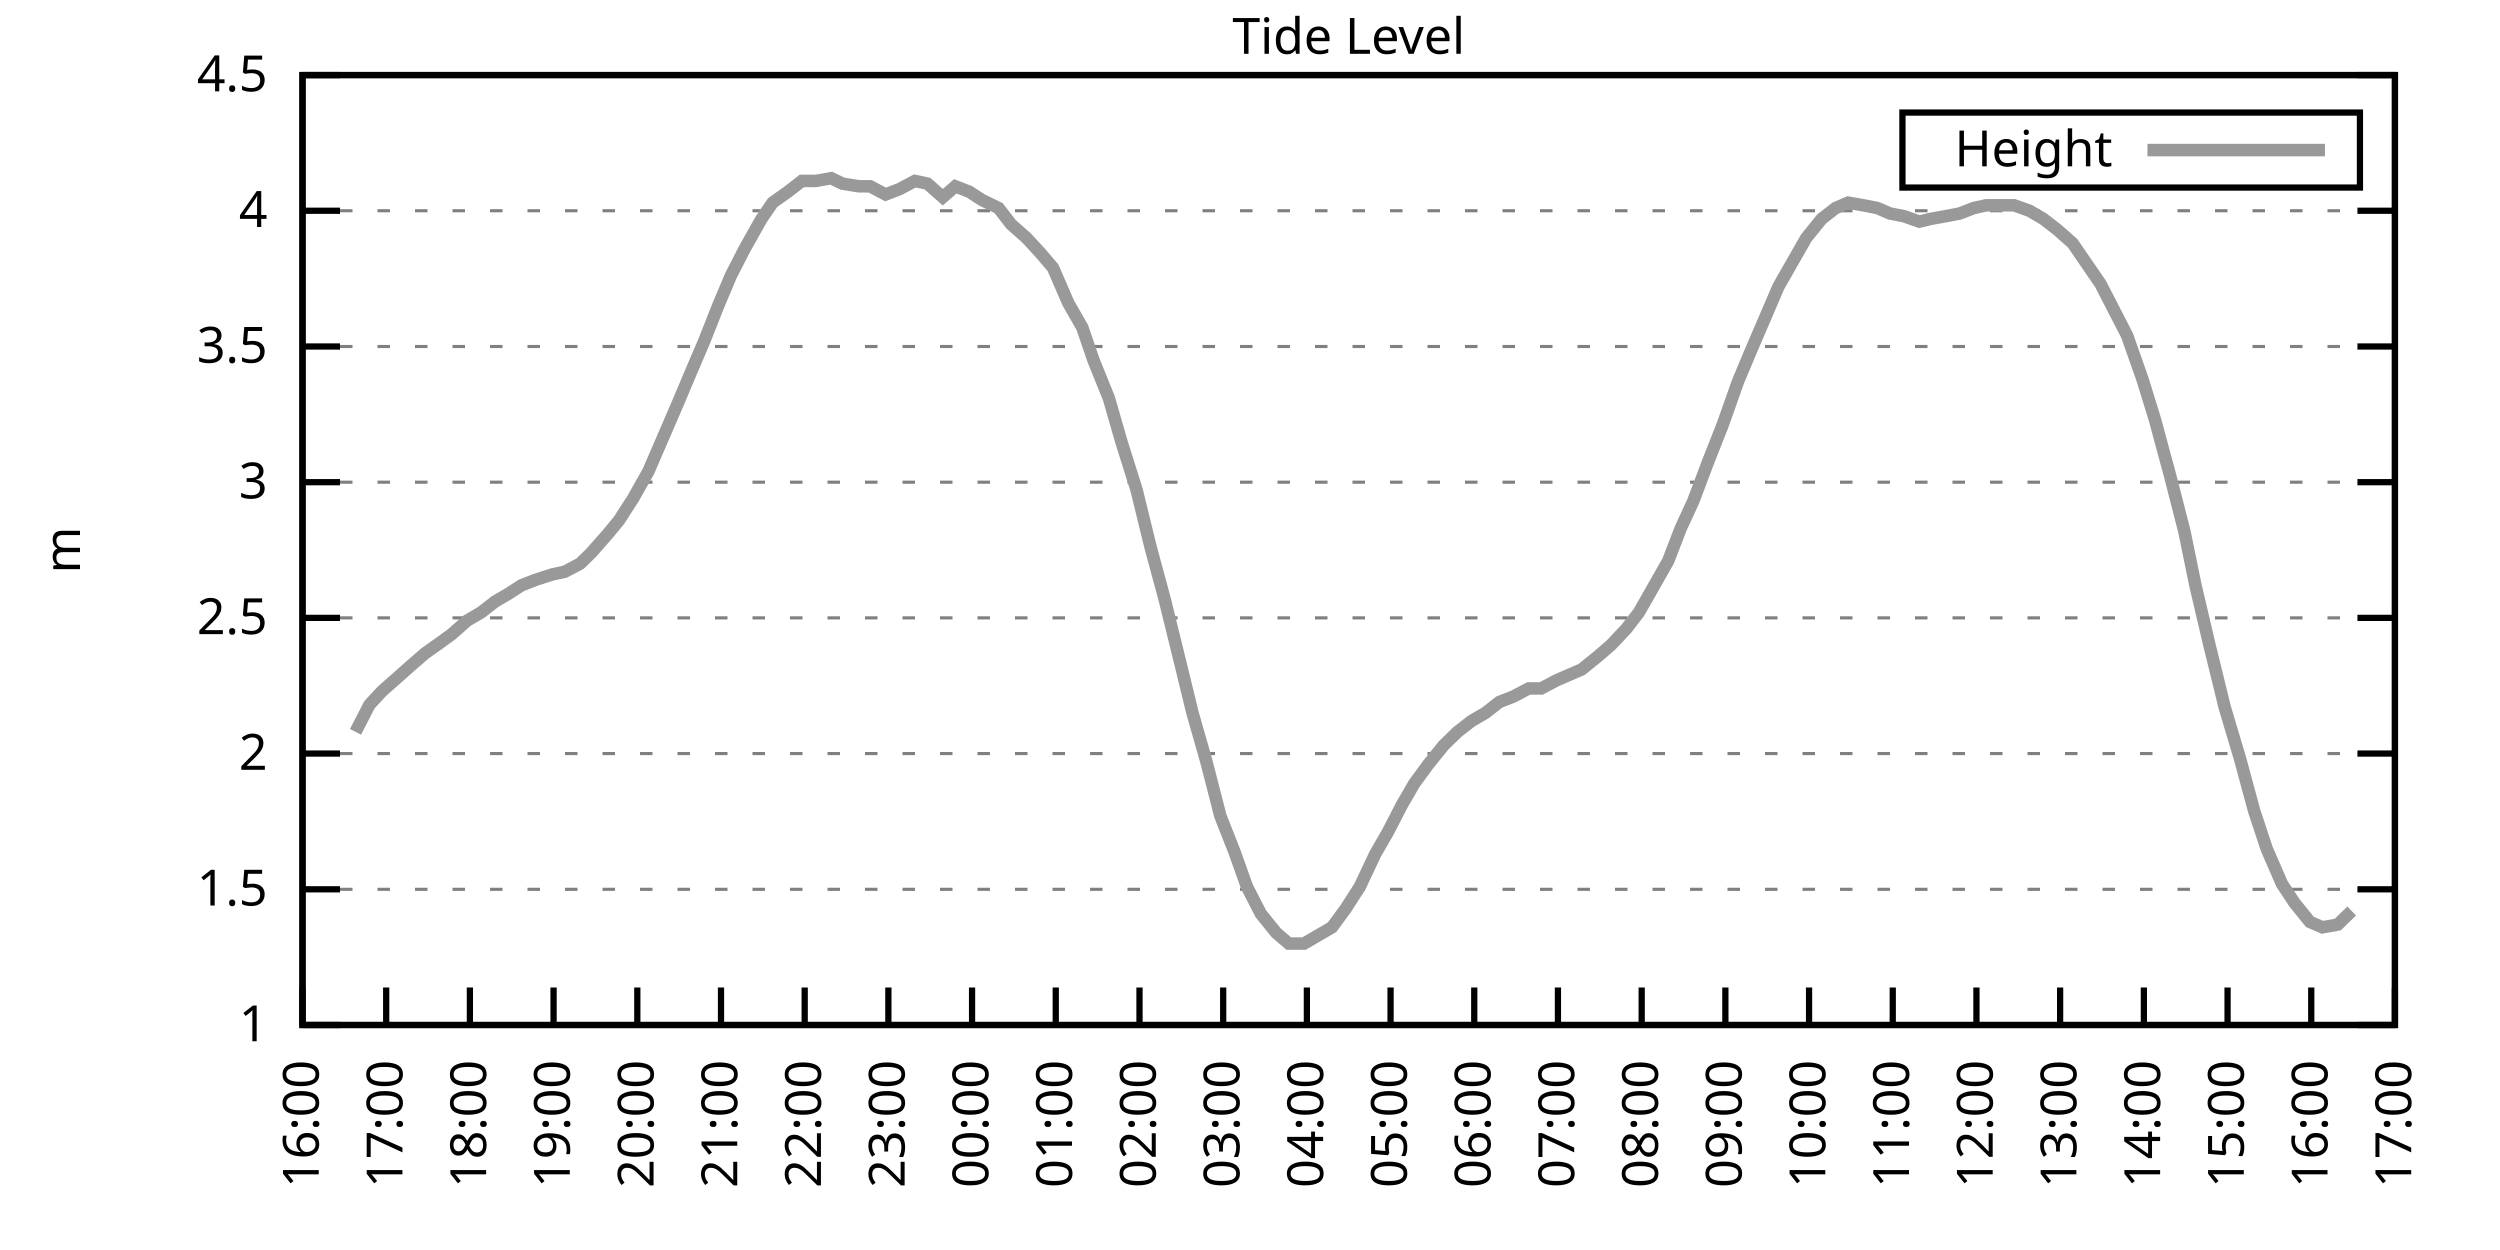
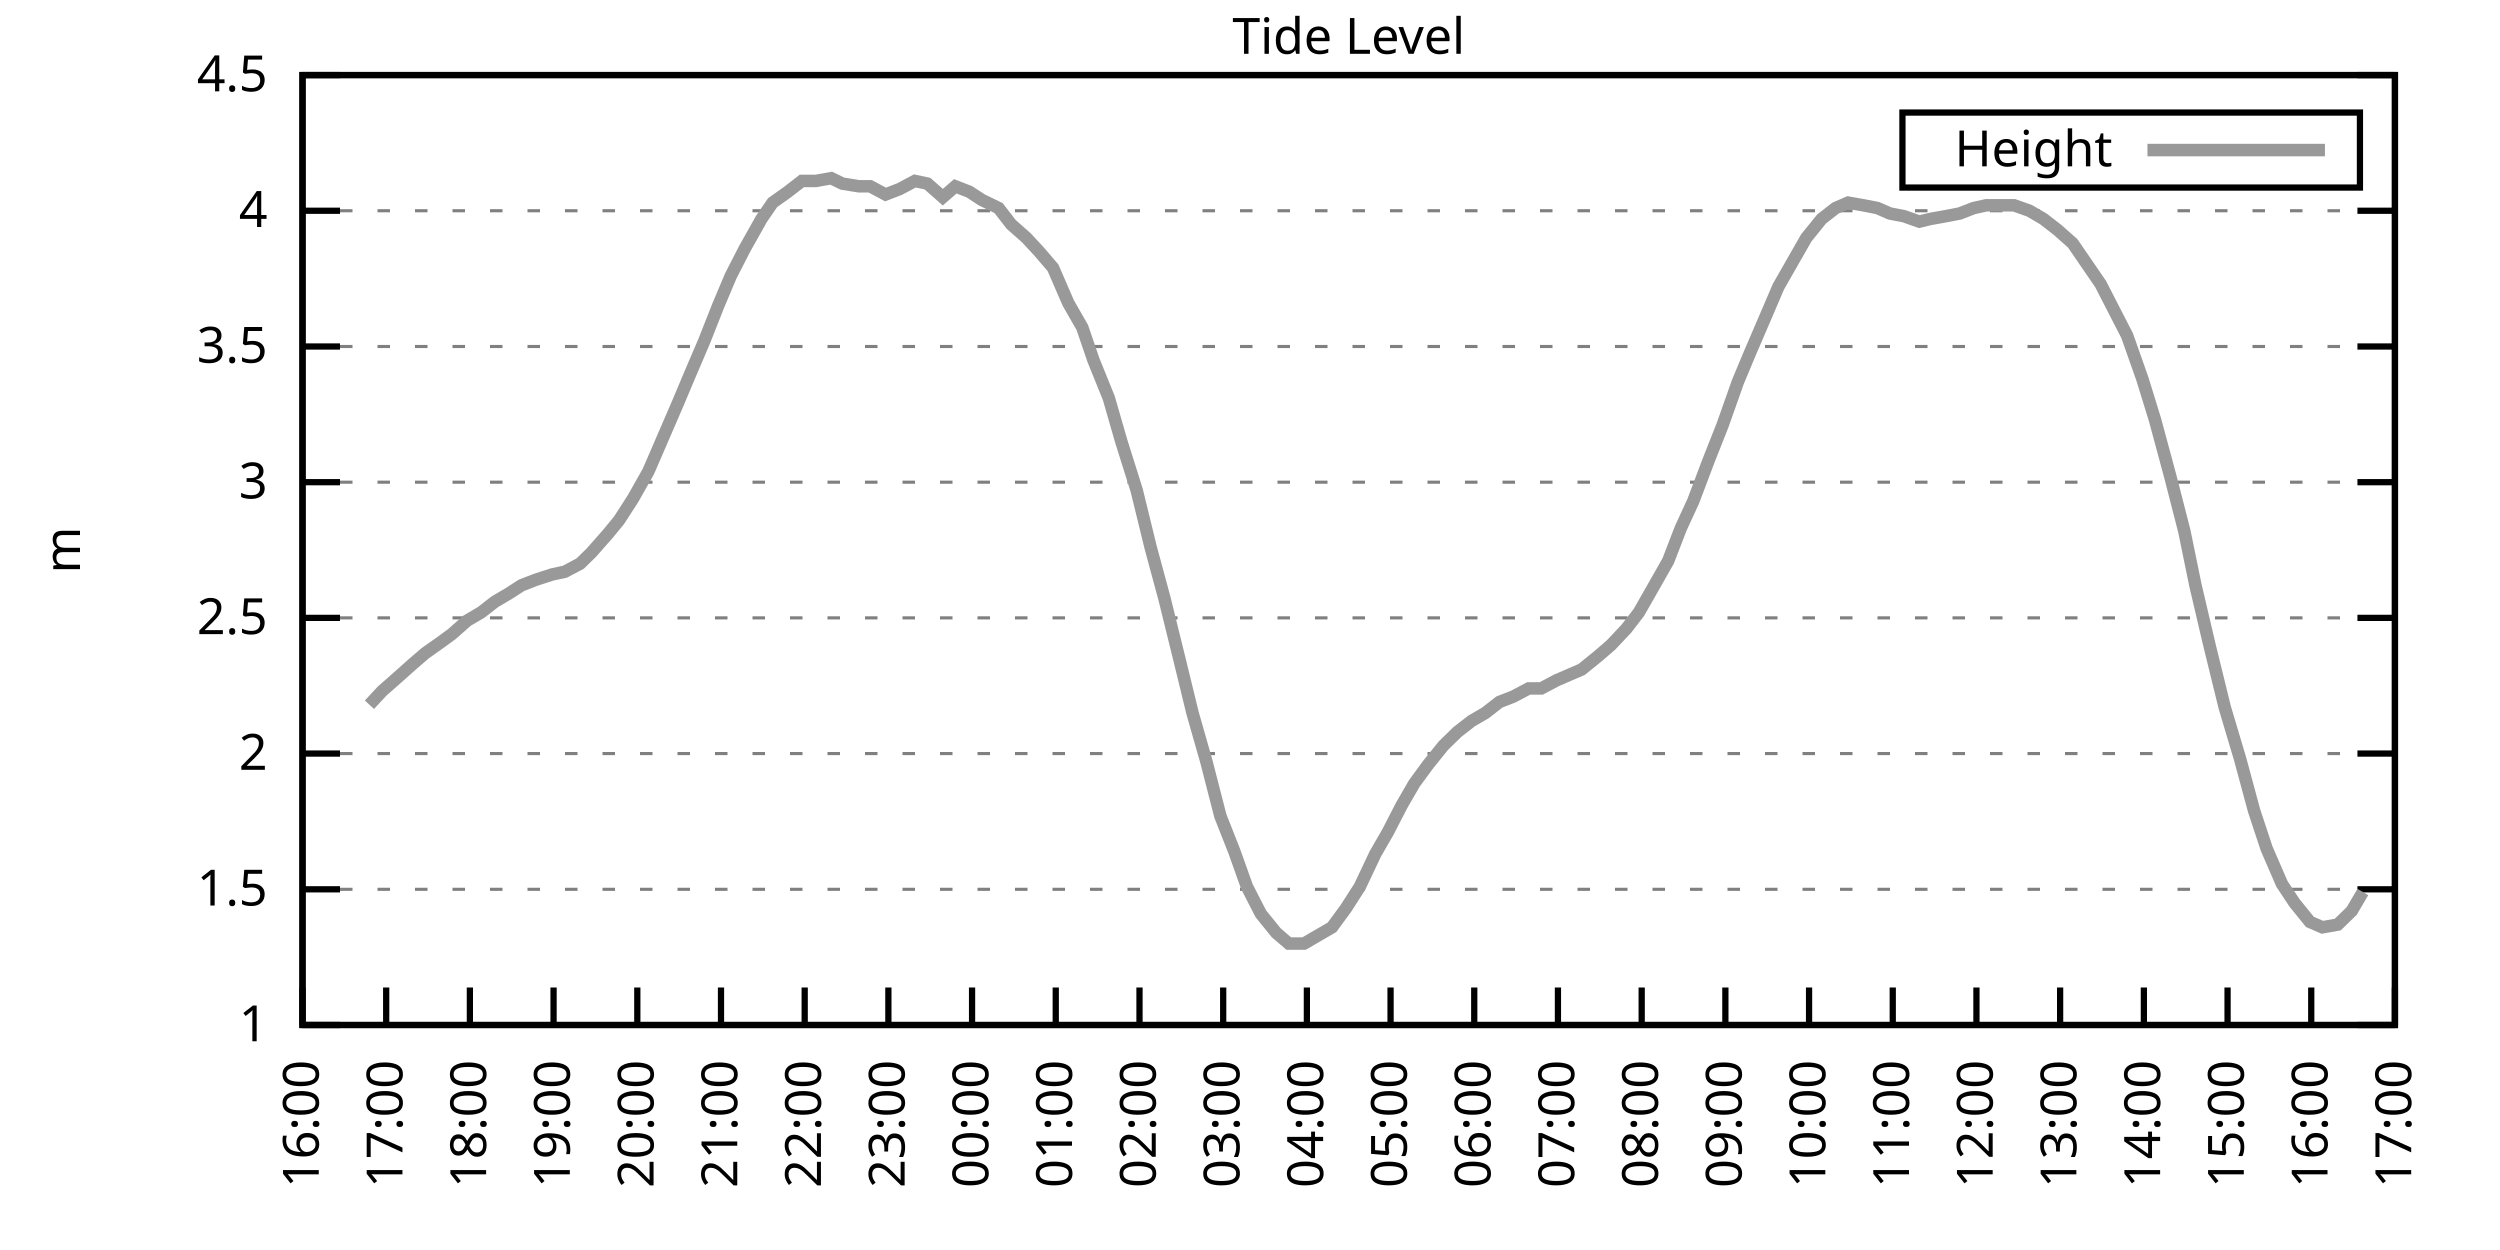
<svg xmlns="http://www.w3.org/2000/svg" xmlns:xlink="http://www.w3.org/1999/xlink" width="400" height="200" viewBox="0 0 400 200">
  <g id="gnuplot_canvas">
    <rect x="0" y="0" width="400" height="200" fill="none" />
    <defs>
      <circle id="gpDot" r="0.5" stroke-width="0.5" stroke="currentColor" />
      <path id="gpPt0" stroke-width="0.333" stroke="currentColor" d="M-1,0 h2 M0,-1 v2" />
      <path id="gpPt1" stroke-width="0.333" stroke="currentColor" d="M-1,-1 L1,1 M1,-1 L-1,1" />
      <path id="gpPt2" stroke-width="0.333" stroke="currentColor" d="M-1,0 L1,0 M0,-1 L0,1 M-1,-1 L1,1 M-1,1 L1,-1" />
      <rect id="gpPt3" stroke-width="0.333" stroke="currentColor" x="-1" y="-1" width="2" height="2" />
      <rect id="gpPt4" stroke-width="0.333" stroke="currentColor" fill="currentColor" x="-1" y="-1" width="2" height="2" />
      <circle id="gpPt5" stroke-width="0.333" stroke="currentColor" cx="0" cy="0" r="1" />
      <use xlink:href="#gpPt5" id="gpPt6" fill="currentColor" stroke="none" />
      <path id="gpPt7" stroke-width="0.333" stroke="currentColor" d="M0,-1.33 L-1.33,0.67 L1.33,0.67 z" />
      <use xlink:href="#gpPt7" id="gpPt8" fill="currentColor" stroke="none" />
      <use xlink:href="#gpPt7" id="gpPt9" stroke="currentColor" transform="rotate(180)" />
      <use xlink:href="#gpPt9" id="gpPt10" fill="currentColor" stroke="none" />
      <use xlink:href="#gpPt3" id="gpPt11" stroke="currentColor" transform="rotate(45)" />
      <use xlink:href="#gpPt11" id="gpPt12" fill="currentColor" stroke="none" />
      <path id="gpPt13" stroke-width="0.333" stroke="currentColor" d="M0,1.330 L1.265,0.411 L0.782,-1.067 L-0.782,-1.076 L-1.265,0.411 z" />
      <use xlink:href="#gpPt13" id="gpPt14" fill="currentColor" stroke="none" />
      <filter id="textbox" filterUnits="objectBoundingBox" x="0" y="0" height="1" width="1">
        <feFlood flood-color="white" flood-opacity="1" result="bgnd" />
        <feComposite in="SourceGraphic" in2="bgnd" operator="atop" />
      </filter>
      <filter id="greybox" filterUnits="objectBoundingBox" x="0" y="0" height="1" width="1">
        <feFlood flood-color="lightgrey" flood-opacity="1" result="grey" />
        <feComposite in="SourceGraphic" in2="grey" operator="atop" />
      </filter>
    </defs>
    <g fill="none" color="white" stroke="currentColor" stroke-width="1.00" stroke-linecap="butt" stroke-linejoin="miter">
</g>
    <g fill="none" color="black" stroke="currentColor" stroke-width="1.00" stroke-linecap="butt" stroke-linejoin="miter">
      <g stroke="none" shape-rendering="crispEdges">
        <polygon fill="rgb(255, 255, 255)" points="48.40,164.00 383.18,164.00 383.18,12.02 48.40,12.02 " />
      </g>
    </g>
    <g fill="none" color="black" stroke="currentColor" stroke-width="1.00" stroke-linecap="butt" stroke-linejoin="miter">
</g>
    <g fill="none" color="black" stroke="black" stroke-width="0.50" stroke-linecap="butt" stroke-linejoin="miter">
</g>
    <g fill="none" color="gray" stroke="currentColor" stroke-width="0.50" stroke-linecap="butt" stroke-linejoin="miter">
      <path stroke="gray" stroke-dasharray="2,4" class="gridline" d="M48.40,164.00 L383.19,164.00  " />
    </g>
    <g fill="none" color="gray" stroke="gray" stroke-width="1.00" stroke-linecap="butt" stroke-linejoin="miter">
</g>
    <g fill="none" color="black" stroke="currentColor" stroke-width="1.00" stroke-linecap="butt" stroke-linejoin="miter">
      <path stroke="black" d="M48.40,164.00 L54.40,164.00 M383.19,164.00 L377.19,164.00  " />
      <g transform="translate(42.80,166.60)" stroke="none" fill="black" font-family="Sans" font-size="8.00" text-anchor="end">
        <text>
          <tspan font-family="Sans"> 1</tspan>
        </text>
      </g>
    </g>
    <g fill="none" color="black" stroke="currentColor" stroke-width="1.00" stroke-linecap="butt" stroke-linejoin="miter">
</g>
    <g fill="none" color="black" stroke="black" stroke-width="0.50" stroke-linecap="butt" stroke-linejoin="miter">
</g>
    <g fill="none" color="gray" stroke="currentColor" stroke-width="0.50" stroke-linecap="butt" stroke-linejoin="miter">
      <path stroke="gray" stroke-dasharray="2,4" class="gridline" d="M48.40,142.29 L383.19,142.29  " />
    </g>
    <g fill="none" color="gray" stroke="gray" stroke-width="1.00" stroke-linecap="butt" stroke-linejoin="miter">
</g>
    <g fill="none" color="black" stroke="currentColor" stroke-width="1.00" stroke-linecap="butt" stroke-linejoin="miter">
      <path stroke="black" d="M48.40,142.29 L54.40,142.29 M383.19,142.29 L377.19,142.29  " />
      <g transform="translate(42.80,144.89)" stroke="none" fill="black" font-family="Sans" font-size="8.00" text-anchor="end">
        <text>
          <tspan font-family="Sans"> 1.5</tspan>
        </text>
      </g>
    </g>
    <g fill="none" color="black" stroke="currentColor" stroke-width="1.00" stroke-linecap="butt" stroke-linejoin="miter">
</g>
    <g fill="none" color="black" stroke="black" stroke-width="0.50" stroke-linecap="butt" stroke-linejoin="miter">
</g>
    <g fill="none" color="gray" stroke="currentColor" stroke-width="0.50" stroke-linecap="butt" stroke-linejoin="miter">
      <path stroke="gray" stroke-dasharray="2,4" class="gridline" d="M48.40,120.57 L383.19,120.57  " />
    </g>
    <g fill="none" color="gray" stroke="gray" stroke-width="1.00" stroke-linecap="butt" stroke-linejoin="miter">
</g>
    <g fill="none" color="black" stroke="currentColor" stroke-width="1.00" stroke-linecap="butt" stroke-linejoin="miter">
      <path stroke="black" d="M48.40,120.57 L54.40,120.57 M383.19,120.57 L377.19,120.57  " />
      <g transform="translate(42.80,123.17)" stroke="none" fill="black" font-family="Sans" font-size="8.00" text-anchor="end">
        <text>
          <tspan font-family="Sans"> 2</tspan>
        </text>
      </g>
    </g>
    <g fill="none" color="black" stroke="currentColor" stroke-width="1.00" stroke-linecap="butt" stroke-linejoin="miter">
</g>
    <g fill="none" color="black" stroke="black" stroke-width="0.50" stroke-linecap="butt" stroke-linejoin="miter">
</g>
    <g fill="none" color="gray" stroke="currentColor" stroke-width="0.50" stroke-linecap="butt" stroke-linejoin="miter">
      <path stroke="gray" stroke-dasharray="2,4" class="gridline" d="M48.40,98.86 L383.19,98.86  " />
    </g>
    <g fill="none" color="gray" stroke="gray" stroke-width="1.00" stroke-linecap="butt" stroke-linejoin="miter">
</g>
    <g fill="none" color="black" stroke="currentColor" stroke-width="1.00" stroke-linecap="butt" stroke-linejoin="miter">
      <path stroke="black" d="M48.40,98.86 L54.40,98.86 M383.19,98.86 L377.19,98.86  " />
      <g transform="translate(42.80,101.46)" stroke="none" fill="black" font-family="Sans" font-size="8.00" text-anchor="end">
        <text>
          <tspan font-family="Sans"> 2.5</tspan>
        </text>
      </g>
    </g>
    <g fill="none" color="black" stroke="currentColor" stroke-width="1.00" stroke-linecap="butt" stroke-linejoin="miter">
</g>
    <g fill="none" color="black" stroke="black" stroke-width="0.50" stroke-linecap="butt" stroke-linejoin="miter">
</g>
    <g fill="none" color="gray" stroke="currentColor" stroke-width="0.50" stroke-linecap="butt" stroke-linejoin="miter">
      <path stroke="gray" stroke-dasharray="2,4" class="gridline" d="M48.40,77.15 L383.19,77.15  " />
    </g>
    <g fill="none" color="gray" stroke="gray" stroke-width="1.00" stroke-linecap="butt" stroke-linejoin="miter">
</g>
    <g fill="none" color="black" stroke="currentColor" stroke-width="1.00" stroke-linecap="butt" stroke-linejoin="miter">
      <path stroke="black" d="M48.40,77.15 L54.40,77.15 M383.19,77.15 L377.19,77.15  " />
      <g transform="translate(42.80,79.75)" stroke="none" fill="black" font-family="Sans" font-size="8.00" text-anchor="end">
        <text>
          <tspan font-family="Sans"> 3</tspan>
        </text>
      </g>
    </g>
    <g fill="none" color="black" stroke="currentColor" stroke-width="1.00" stroke-linecap="butt" stroke-linejoin="miter">
</g>
    <g fill="none" color="black" stroke="black" stroke-width="0.50" stroke-linecap="butt" stroke-linejoin="miter">
</g>
    <g fill="none" color="gray" stroke="currentColor" stroke-width="0.50" stroke-linecap="butt" stroke-linejoin="miter">
      <path stroke="gray" stroke-dasharray="2,4" class="gridline" d="M48.40,55.44 L383.19,55.44  " />
    </g>
    <g fill="none" color="gray" stroke="gray" stroke-width="1.00" stroke-linecap="butt" stroke-linejoin="miter">
</g>
    <g fill="none" color="black" stroke="currentColor" stroke-width="1.00" stroke-linecap="butt" stroke-linejoin="miter">
      <path stroke="black" d="M48.40,55.44 L54.40,55.44 M383.19,55.44 L377.19,55.44  " />
      <g transform="translate(42.80,58.04)" stroke="none" fill="black" font-family="Sans" font-size="8.00" text-anchor="end">
        <text>
          <tspan font-family="Sans"> 3.5</tspan>
        </text>
      </g>
    </g>
    <g fill="none" color="black" stroke="currentColor" stroke-width="1.00" stroke-linecap="butt" stroke-linejoin="miter">
</g>
    <g fill="none" color="black" stroke="black" stroke-width="0.50" stroke-linecap="butt" stroke-linejoin="miter">
</g>
    <g fill="none" color="gray" stroke="currentColor" stroke-width="0.50" stroke-linecap="butt" stroke-linejoin="miter">
      <path stroke="gray" stroke-dasharray="2,4" class="gridline" d="M48.40,33.72 L383.19,33.72  " />
    </g>
    <g fill="none" color="gray" stroke="gray" stroke-width="1.00" stroke-linecap="butt" stroke-linejoin="miter">
</g>
    <g fill="none" color="black" stroke="currentColor" stroke-width="1.00" stroke-linecap="butt" stroke-linejoin="miter">
      <path stroke="black" d="M48.40,33.72 L54.40,33.72 M383.19,33.72 L377.19,33.72  " />
      <g transform="translate(42.80,36.32)" stroke="none" fill="black" font-family="Sans" font-size="8.00" text-anchor="end">
        <text>
          <tspan font-family="Sans"> 4</tspan>
        </text>
      </g>
    </g>
    <g fill="none" color="black" stroke="currentColor" stroke-width="1.00" stroke-linecap="butt" stroke-linejoin="miter">
</g>
    <g fill="none" color="black" stroke="black" stroke-width="0.50" stroke-linecap="butt" stroke-linejoin="miter">
</g>
    <g fill="none" color="gray" stroke="currentColor" stroke-width="0.50" stroke-linecap="butt" stroke-linejoin="miter">
      <path stroke="gray" stroke-dasharray="2,4" class="gridline" d="M48.40,12.01 L383.19,12.01  " />
    </g>
    <g fill="none" color="gray" stroke="gray" stroke-width="1.00" stroke-linecap="butt" stroke-linejoin="miter">
</g>
    <g fill="none" color="black" stroke="currentColor" stroke-width="1.00" stroke-linecap="butt" stroke-linejoin="miter">
      <path stroke="black" d="M48.40,12.01 L54.40,12.01 M383.19,12.01 L377.19,12.01  " />
      <g transform="translate(42.80,14.61)" stroke="none" fill="black" font-family="Sans" font-size="8.00" text-anchor="end">
        <text>
          <tspan font-family="Sans"> 4.5</tspan>
        </text>
      </g>
    </g>
    <g fill="none" color="black" stroke="currentColor" stroke-width="1.00" stroke-linecap="butt" stroke-linejoin="miter">
      <path stroke="black" d="M48.40,164.00 L48.40,158.00  " />
      <g transform="translate(51.00,169.60) rotate(270.00)" stroke="none" fill="black" font-family="Sans" font-size="8.00" text-anchor="end">
        <text>
          <tspan font-family="Sans">16:00</tspan>
        </text>
      </g>
    </g>
    <g fill="none" color="black" stroke="currentColor" stroke-width="1.00" stroke-linecap="butt" stroke-linejoin="miter">
      <path stroke="black" d="M61.79,164.00 L61.79,158.00  " />
      <g transform="translate(64.39,169.60) rotate(270.00)" stroke="none" fill="black" font-family="Sans" font-size="8.00" text-anchor="end">
        <text>
          <tspan font-family="Sans">17:00</tspan>
        </text>
      </g>
    </g>
    <g fill="none" color="black" stroke="currentColor" stroke-width="1.00" stroke-linecap="butt" stroke-linejoin="miter">
      <path stroke="black" d="M75.18,164.00 L75.18,158.00  " />
      <g transform="translate(77.78,169.60) rotate(270.00)" stroke="none" fill="black" font-family="Sans" font-size="8.00" text-anchor="end">
        <text>
          <tspan font-family="Sans">18:00</tspan>
        </text>
      </g>
    </g>
    <g fill="none" color="black" stroke="currentColor" stroke-width="1.00" stroke-linecap="butt" stroke-linejoin="miter">
      <path stroke="black" d="M88.57,164.00 L88.57,158.00  " />
      <g transform="translate(91.17,169.60) rotate(270.00)" stroke="none" fill="black" font-family="Sans" font-size="8.00" text-anchor="end">
        <text>
          <tspan font-family="Sans">19:00</tspan>
        </text>
      </g>
    </g>
    <g fill="none" color="black" stroke="currentColor" stroke-width="1.00" stroke-linecap="butt" stroke-linejoin="miter">
      <path stroke="black" d="M101.97,164.00 L101.97,158.00  " />
      <g transform="translate(104.57,169.60) rotate(270.00)" stroke="none" fill="black" font-family="Sans" font-size="8.00" text-anchor="end">
        <text>
          <tspan font-family="Sans">20:00</tspan>
        </text>
      </g>
    </g>
    <g fill="none" color="black" stroke="currentColor" stroke-width="1.00" stroke-linecap="butt" stroke-linejoin="miter">
      <path stroke="black" d="M115.36,164.00 L115.36,158.00  " />
      <g transform="translate(117.96,169.60) rotate(270.00)" stroke="none" fill="black" font-family="Sans" font-size="8.00" text-anchor="end">
        <text>
          <tspan font-family="Sans">21:00</tspan>
        </text>
      </g>
    </g>
    <g fill="none" color="black" stroke="currentColor" stroke-width="1.00" stroke-linecap="butt" stroke-linejoin="miter">
      <path stroke="black" d="M128.75,164.00 L128.75,158.00  " />
      <g transform="translate(131.35,169.60) rotate(270.00)" stroke="none" fill="black" font-family="Sans" font-size="8.00" text-anchor="end">
        <text>
          <tspan font-family="Sans">22:00</tspan>
        </text>
      </g>
    </g>
    <g fill="none" color="black" stroke="currentColor" stroke-width="1.00" stroke-linecap="butt" stroke-linejoin="miter">
      <path stroke="black" d="M142.14,164.00 L142.14,158.00  " />
      <g transform="translate(144.74,169.60) rotate(270.00)" stroke="none" fill="black" font-family="Sans" font-size="8.00" text-anchor="end">
        <text>
          <tspan font-family="Sans">23:00</tspan>
        </text>
      </g>
    </g>
    <g fill="none" color="black" stroke="currentColor" stroke-width="1.00" stroke-linecap="butt" stroke-linejoin="miter">
      <path stroke="black" d="M155.53,164.00 L155.53,158.00  " />
      <g transform="translate(158.13,169.60) rotate(270.00)" stroke="none" fill="black" font-family="Sans" font-size="8.00" text-anchor="end">
        <text>
          <tspan font-family="Sans">00:00</tspan>
        </text>
      </g>
    </g>
    <g fill="none" color="black" stroke="currentColor" stroke-width="1.00" stroke-linecap="butt" stroke-linejoin="miter">
      <path stroke="black" d="M168.92,164.00 L168.92,158.00  " />
      <g transform="translate(171.52,169.60) rotate(270.00)" stroke="none" fill="black" font-family="Sans" font-size="8.00" text-anchor="end">
        <text>
          <tspan font-family="Sans">01:00</tspan>
        </text>
      </g>
    </g>
    <g fill="none" color="black" stroke="currentColor" stroke-width="1.00" stroke-linecap="butt" stroke-linejoin="miter">
      <path stroke="black" d="M182.32,164.00 L182.32,158.00  " />
      <g transform="translate(184.92,169.60) rotate(270.00)" stroke="none" fill="black" font-family="Sans" font-size="8.00" text-anchor="end">
        <text>
          <tspan font-family="Sans">02:00</tspan>
        </text>
      </g>
    </g>
    <g fill="none" color="black" stroke="currentColor" stroke-width="1.00" stroke-linecap="butt" stroke-linejoin="miter">
      <path stroke="black" d="M195.71,164.00 L195.71,158.00  " />
      <g transform="translate(198.31,169.60) rotate(270.00)" stroke="none" fill="black" font-family="Sans" font-size="8.00" text-anchor="end">
        <text>
          <tspan font-family="Sans">03:00</tspan>
        </text>
      </g>
    </g>
    <g fill="none" color="black" stroke="currentColor" stroke-width="1.00" stroke-linecap="butt" stroke-linejoin="miter">
      <path stroke="black" d="M209.10,164.00 L209.10,158.00  " />
      <g transform="translate(211.70,169.60) rotate(270.00)" stroke="none" fill="black" font-family="Sans" font-size="8.00" text-anchor="end">
        <text>
          <tspan font-family="Sans">04:00</tspan>
        </text>
      </g>
    </g>
    <g fill="none" color="black" stroke="currentColor" stroke-width="1.00" stroke-linecap="butt" stroke-linejoin="miter">
      <path stroke="black" d="M222.49,164.00 L222.49,158.00  " />
      <g transform="translate(225.09,169.60) rotate(270.00)" stroke="none" fill="black" font-family="Sans" font-size="8.00" text-anchor="end">
        <text>
          <tspan font-family="Sans">05:00</tspan>
        </text>
      </g>
    </g>
    <g fill="none" color="black" stroke="currentColor" stroke-width="1.00" stroke-linecap="butt" stroke-linejoin="miter">
      <path stroke="black" d="M235.88,164.00 L235.88,158.00  " />
      <g transform="translate(238.48,169.60) rotate(270.00)" stroke="none" fill="black" font-family="Sans" font-size="8.00" text-anchor="end">
        <text>
          <tspan font-family="Sans">06:00</tspan>
        </text>
      </g>
    </g>
    <g fill="none" color="black" stroke="currentColor" stroke-width="1.00" stroke-linecap="butt" stroke-linejoin="miter">
      <path stroke="black" d="M249.27,164.00 L249.27,158.00  " />
      <g transform="translate(251.87,169.60) rotate(270.00)" stroke="none" fill="black" font-family="Sans" font-size="8.00" text-anchor="end">
        <text>
          <tspan font-family="Sans">07:00</tspan>
        </text>
      </g>
    </g>
    <g fill="none" color="black" stroke="currentColor" stroke-width="1.00" stroke-linecap="butt" stroke-linejoin="miter">
      <path stroke="black" d="M262.67,164.00 L262.67,158.00  " />
      <g transform="translate(265.27,169.60) rotate(270.00)" stroke="none" fill="black" font-family="Sans" font-size="8.00" text-anchor="end">
        <text>
          <tspan font-family="Sans">08:00</tspan>
        </text>
      </g>
    </g>
    <g fill="none" color="black" stroke="currentColor" stroke-width="1.00" stroke-linecap="butt" stroke-linejoin="miter">
      <path stroke="black" d="M276.06,164.00 L276.06,158.00  " />
      <g transform="translate(278.66,169.60) rotate(270.00)" stroke="none" fill="black" font-family="Sans" font-size="8.00" text-anchor="end">
        <text>
          <tspan font-family="Sans">09:00</tspan>
        </text>
      </g>
    </g>
    <g fill="none" color="black" stroke="currentColor" stroke-width="1.00" stroke-linecap="butt" stroke-linejoin="miter">
      <path stroke="black" d="M289.45,164.00 L289.45,158.00  " />
      <g transform="translate(292.05,169.60) rotate(270.00)" stroke="none" fill="black" font-family="Sans" font-size="8.00" text-anchor="end">
        <text>
          <tspan font-family="Sans">10:00</tspan>
        </text>
      </g>
    </g>
    <g fill="none" color="black" stroke="currentColor" stroke-width="1.00" stroke-linecap="butt" stroke-linejoin="miter">
      <path stroke="black" d="M302.84,164.00 L302.84,158.00  " />
      <g transform="translate(305.44,169.60) rotate(270.00)" stroke="none" fill="black" font-family="Sans" font-size="8.00" text-anchor="end">
        <text>
          <tspan font-family="Sans">11:00</tspan>
        </text>
      </g>
    </g>
    <g fill="none" color="black" stroke="currentColor" stroke-width="1.00" stroke-linecap="butt" stroke-linejoin="miter">
      <path stroke="black" d="M316.23,164.00 L316.23,158.00  " />
      <g transform="translate(318.83,169.60) rotate(270.00)" stroke="none" fill="black" font-family="Sans" font-size="8.00" text-anchor="end">
        <text>
          <tspan font-family="Sans">12:00</tspan>
        </text>
      </g>
    </g>
    <g fill="none" color="black" stroke="currentColor" stroke-width="1.00" stroke-linecap="butt" stroke-linejoin="miter">
      <path stroke="black" d="M329.62,164.00 L329.62,158.00  " />
      <g transform="translate(332.22,169.60) rotate(270.00)" stroke="none" fill="black" font-family="Sans" font-size="8.00" text-anchor="end">
        <text>
          <tspan font-family="Sans">13:00</tspan>
        </text>
      </g>
    </g>
    <g fill="none" color="black" stroke="currentColor" stroke-width="1.00" stroke-linecap="butt" stroke-linejoin="miter">
      <path stroke="black" d="M343.02,164.00 L343.02,158.00  " />
      <g transform="translate(345.62,169.60) rotate(270.00)" stroke="none" fill="black" font-family="Sans" font-size="8.00" text-anchor="end">
        <text>
          <tspan font-family="Sans">14:00</tspan>
        </text>
      </g>
    </g>
    <g fill="none" color="black" stroke="currentColor" stroke-width="1.00" stroke-linecap="butt" stroke-linejoin="miter">
      <path stroke="black" d="M356.41,164.00 L356.41,158.00  " />
      <g transform="translate(359.01,169.60) rotate(270.00)" stroke="none" fill="black" font-family="Sans" font-size="8.00" text-anchor="end">
        <text>
          <tspan font-family="Sans">15:00</tspan>
        </text>
      </g>
    </g>
    <g fill="none" color="black" stroke="currentColor" stroke-width="1.00" stroke-linecap="butt" stroke-linejoin="miter">
      <path stroke="black" d="M369.80,164.00 L369.80,158.00  " />
      <g transform="translate(372.40,169.60) rotate(270.00)" stroke="none" fill="black" font-family="Sans" font-size="8.00" text-anchor="end">
        <text>
          <tspan font-family="Sans">16:00</tspan>
        </text>
      </g>
    </g>
    <g fill="none" color="black" stroke="currentColor" stroke-width="1.00" stroke-linecap="butt" stroke-linejoin="miter">
      <path stroke="black" d="M383.19,164.00 L383.19,158.00  " />
      <g transform="translate(385.79,169.60) rotate(270.00)" stroke="none" fill="black" font-family="Sans" font-size="8.00" text-anchor="end">
        <text>
          <tspan font-family="Sans">17:00</tspan>
        </text>
      </g>
    </g>
    <g fill="none" color="black" stroke="currentColor" stroke-width="1.00" stroke-linecap="butt" stroke-linejoin="miter">
</g>
    <g fill="none" color="black" stroke="currentColor" stroke-width="1.00" stroke-linecap="butt" stroke-linejoin="miter">
      <path stroke="black" d="M48.40,12.01 L48.40,164.00 L383.19,164.00 L383.19,12.01 L48.40,12.01 Z  " />
    </g>
    <g fill="none" color="black" stroke="currentColor" stroke-width="1.00" stroke-linecap="butt" stroke-linejoin="miter">
</g>
    <g fill="none" color="black" stroke="currentColor" stroke-width="1.00" stroke-linecap="butt" stroke-linejoin="miter">
      <path stroke="black" d="M304.39,30.01 L304.39,18.01 L377.59,18.01 L377.59,30.01 L304.39,30.01 Z  " />
    </g>
    <g id="Tide_level_plot_1">
      <g fill="none" color="white" stroke="black" stroke-width="2.00" stroke-linecap="butt" stroke-linejoin="miter">
</g>
      <g fill="none" color="black" stroke="currentColor" stroke-width="2.00" stroke-linecap="butt" stroke-linejoin="miter">
        <g transform="translate(337.99,26.61)" stroke="none" fill="black" font-family="Sans" font-size="8.00" text-anchor="end">
          <text>
            <tspan font-family="Sans">Height</tspan>
          </text>
        </g>
      </g>
      <g fill="none" color="black" stroke="currentColor" stroke-width="2.00" stroke-linecap="butt" stroke-linejoin="miter">
-         <path stroke="rgb(153, 153, 153)" d="M343.59,24.01 L371.99,24.01 M56.88,117.10 L59.11,112.76 L61.12,110.59 L63.58,108.42 L66.03,106.24 L68.04,104.51   L70.50,102.77 L72.28,101.47 L74.74,99.30 L76.97,97.99 L79.20,96.26 L81.43,94.95 L83.44,93.65 L85.67,92.78   L88.35,91.91 L90.36,91.48 L92.82,90.18 L94.60,88.44 L97.28,85.40 L99.06,83.23 L101.30,79.75 L103.75,75.41   L108.44,64.56 L110.45,59.78 L112.68,54.57 L114.91,48.92 L116.92,44.15 L119.15,39.80 L121.83,35.03 L123.62,32.42   L126.07,30.68 L128.30,28.95 L130.54,28.95 L132.99,28.51 L134.78,29.38 L137.45,29.81 L139.24,29.81 L141.69,31.12   L143.93,30.25 L146.38,28.95 L148.39,29.38 L150.85,31.55 L152.85,29.81 L155.09,30.68 L157.10,31.99 L159.77,33.29   L161.78,35.89 L164.24,38.07 L166.25,40.24 L168.48,42.84 L170.93,48.49 L173.17,52.40 L174.95,57.61 L177.41,63.69   L179.41,70.63 L181.87,78.45 L184.10,87.57 L186.33,95.82 L188.79,105.81 L190.80,114.06 L193.03,121.88 L195.26,130.56   L197.49,136.21 L199.50,141.85 L201.73,146.20 L204.19,149.24 L206.20,150.97 L208.65,150.97 L210.88,149.67 L213.12,148.37   L215.35,145.33 L217.58,141.85 L220.04,136.64 L222.04,133.17 L224.28,128.83 L226.29,125.35 L228.52,122.31 L230.97,119.27   L233.20,117.10 L235.44,115.36 L237.67,114.06 L239.90,112.32 L242.13,111.45 L244.59,110.15 L246.60,110.15 L249.05,108.85   L251.06,107.98 L253.07,107.11 L255.75,104.94 L257.76,103.20 L260.21,100.60 L262.22,97.99 L264.45,94.08 L266.91,89.74   L268.92,84.53 L270.92,80.19 L273.38,73.67 L275.61,68.03 L278.07,61.08 L280.07,56.30 L282.31,51.09 L284.54,45.88   L286.77,41.97 L289.00,38.07 L291.46,35.03 L293.69,33.29 L295.70,32.42 L298.15,32.85 L300.39,33.29 L302.39,34.16   L304.63,34.59 L307.08,35.46 L308.87,35.03 L311.32,34.59 L313.55,34.16 L315.79,33.29 L317.79,32.85 L320.47,32.85   L322.26,32.85 L324.71,33.72 L326.95,35.03 L329.18,36.76 L331.63,38.93 L333.42,41.54 L336.10,45.45 L338.33,49.79   L340.34,53.70 L342.79,60.65 L344.80,67.16 L347.26,76.28 L349.49,84.97 L351.27,93.65 L353.51,103.20 L355.96,113.19   L358.42,121.44 L360.65,129.69 L362.66,135.77 L365.11,141.42 L367.12,144.46 L369.58,147.50 L371.58,148.37 L374.04,147.93   L376.27,145.76  " />
+         <path stroke="rgb(153, 153, 153)" d="M343.59,24.01 L371.99,24.01 M59.11,112.76 L61.12,110.59 L63.58,108.42 L66.03,106.24 L68.04,104.51 L70.50,102.77   L72.28,101.47 L74.74,99.30 L76.97,97.99 L79.20,96.26 L81.43,94.95 L83.44,93.65 L85.67,92.78 L88.35,91.91   L90.36,91.48 L92.82,90.18 L94.60,88.44 L97.28,85.40 L99.06,83.23 L101.30,79.75 L103.75,75.41 L108.44,64.56   L110.45,59.78 L112.68,54.57 L114.91,48.92 L116.92,44.15 L119.15,39.80 L121.83,35.03 L123.62,32.42 L126.07,30.68   L128.30,28.95 L130.54,28.95 L132.99,28.51 L134.78,29.38 L137.45,29.81 L139.24,29.81 L141.69,31.12 L143.93,30.25   L146.38,28.95 L148.39,29.38 L150.85,31.55 L152.85,29.81 L155.09,30.68 L157.10,31.99 L159.77,33.29 L161.78,35.89   L164.24,38.07 L166.25,40.24 L168.48,42.84 L170.93,48.49 L173.17,52.40 L174.95,57.61 L177.41,63.69 L179.41,70.63   L181.87,78.45 L184.10,87.57 L186.33,95.82 L188.79,105.81 L190.80,114.06 L193.03,121.88 L195.26,130.56 L197.49,136.21   L199.50,141.85 L201.73,146.20 L204.19,149.24 L206.20,150.97 L208.65,150.97 L210.88,149.67 L213.12,148.37 L215.35,145.33   L217.58,141.85 L220.04,136.64 L222.04,133.17 L224.28,128.83 L226.29,125.35 L228.52,122.31 L230.97,119.27 L233.20,117.10   L235.44,115.36 L237.67,114.06 L239.90,112.32 L242.13,111.45 L244.59,110.15 L246.60,110.15 L249.05,108.85 L251.06,107.98   L253.07,107.11 L255.75,104.94 L257.76,103.20 L260.21,100.60 L262.22,97.99 L264.45,94.08 L266.91,89.74 L268.92,84.53   L270.92,80.19 L273.38,73.67 L275.61,68.03 L278.07,61.08 L280.07,56.30 L282.31,51.09 L284.54,45.88 L286.77,41.97   L289.00,38.07 L291.46,35.03 L293.69,33.29 L295.70,32.42 L298.15,32.85 L300.39,33.29 L302.39,34.16 L304.63,34.59   L307.08,35.46 L308.87,35.03 L311.32,34.59 L313.55,34.16 L315.79,33.29 L317.79,32.85 L320.47,32.85 L322.26,32.85   L324.71,33.72 L326.95,35.03 L329.18,36.76 L331.63,38.93 L333.42,41.54 L336.10,45.45 L338.33,49.79 L340.34,53.70   L342.79,60.65 L344.80,67.16 L347.26,76.28 L349.49,84.97 L351.27,93.65 L353.51,103.20 L355.96,113.19 L358.42,121.44   L360.65,129.69 L362.66,135.77 L365.11,141.42 L367.12,144.46 L369.58,147.50 L371.58,148.37 L374.04,147.93 L376.27,145.76   L378.06,142.72  " />
      </g>
    </g>
    <g fill="none" color="black" stroke="currentColor" stroke-width="2.00" stroke-linecap="butt" stroke-linejoin="miter">
</g>
    <g fill="none" color="black" stroke="black" stroke-width="1.00" stroke-linecap="butt" stroke-linejoin="miter">
</g>
    <g fill="none" color="black" stroke="currentColor" stroke-width="1.00" stroke-linecap="butt" stroke-linejoin="miter">
      <path stroke="black" d="M48.40,12.01 L48.40,164.00 L383.19,164.00 L383.19,12.01 L48.40,12.01 Z  " />
      <g transform="translate(12.80,88.01) rotate(270.00)" stroke="none" fill="black" font-family="Sans" font-size="8.00" text-anchor="middle">
        <text>
          <tspan font-family="Sans">m</tspan>
        </text>
      </g>
    </g>
    <g fill="none" color="black" stroke="currentColor" stroke-width="1.00" stroke-linecap="butt" stroke-linejoin="miter">
</g>
    <g fill="none" color="black" stroke="currentColor" stroke-width="1.00" stroke-linecap="butt" stroke-linejoin="miter">
      <g transform="translate(215.79,8.61)" stroke="none" fill="black" font-family="Sans" font-size="8.00" text-anchor="middle">
        <text>
          <tspan font-family="Sans">Tide Level</tspan>
        </text>
      </g>
    </g>
    <g fill="none" color="black" stroke="currentColor" stroke-width="1.00" stroke-linecap="butt" stroke-linejoin="miter">
</g>
  </g>
</svg>
